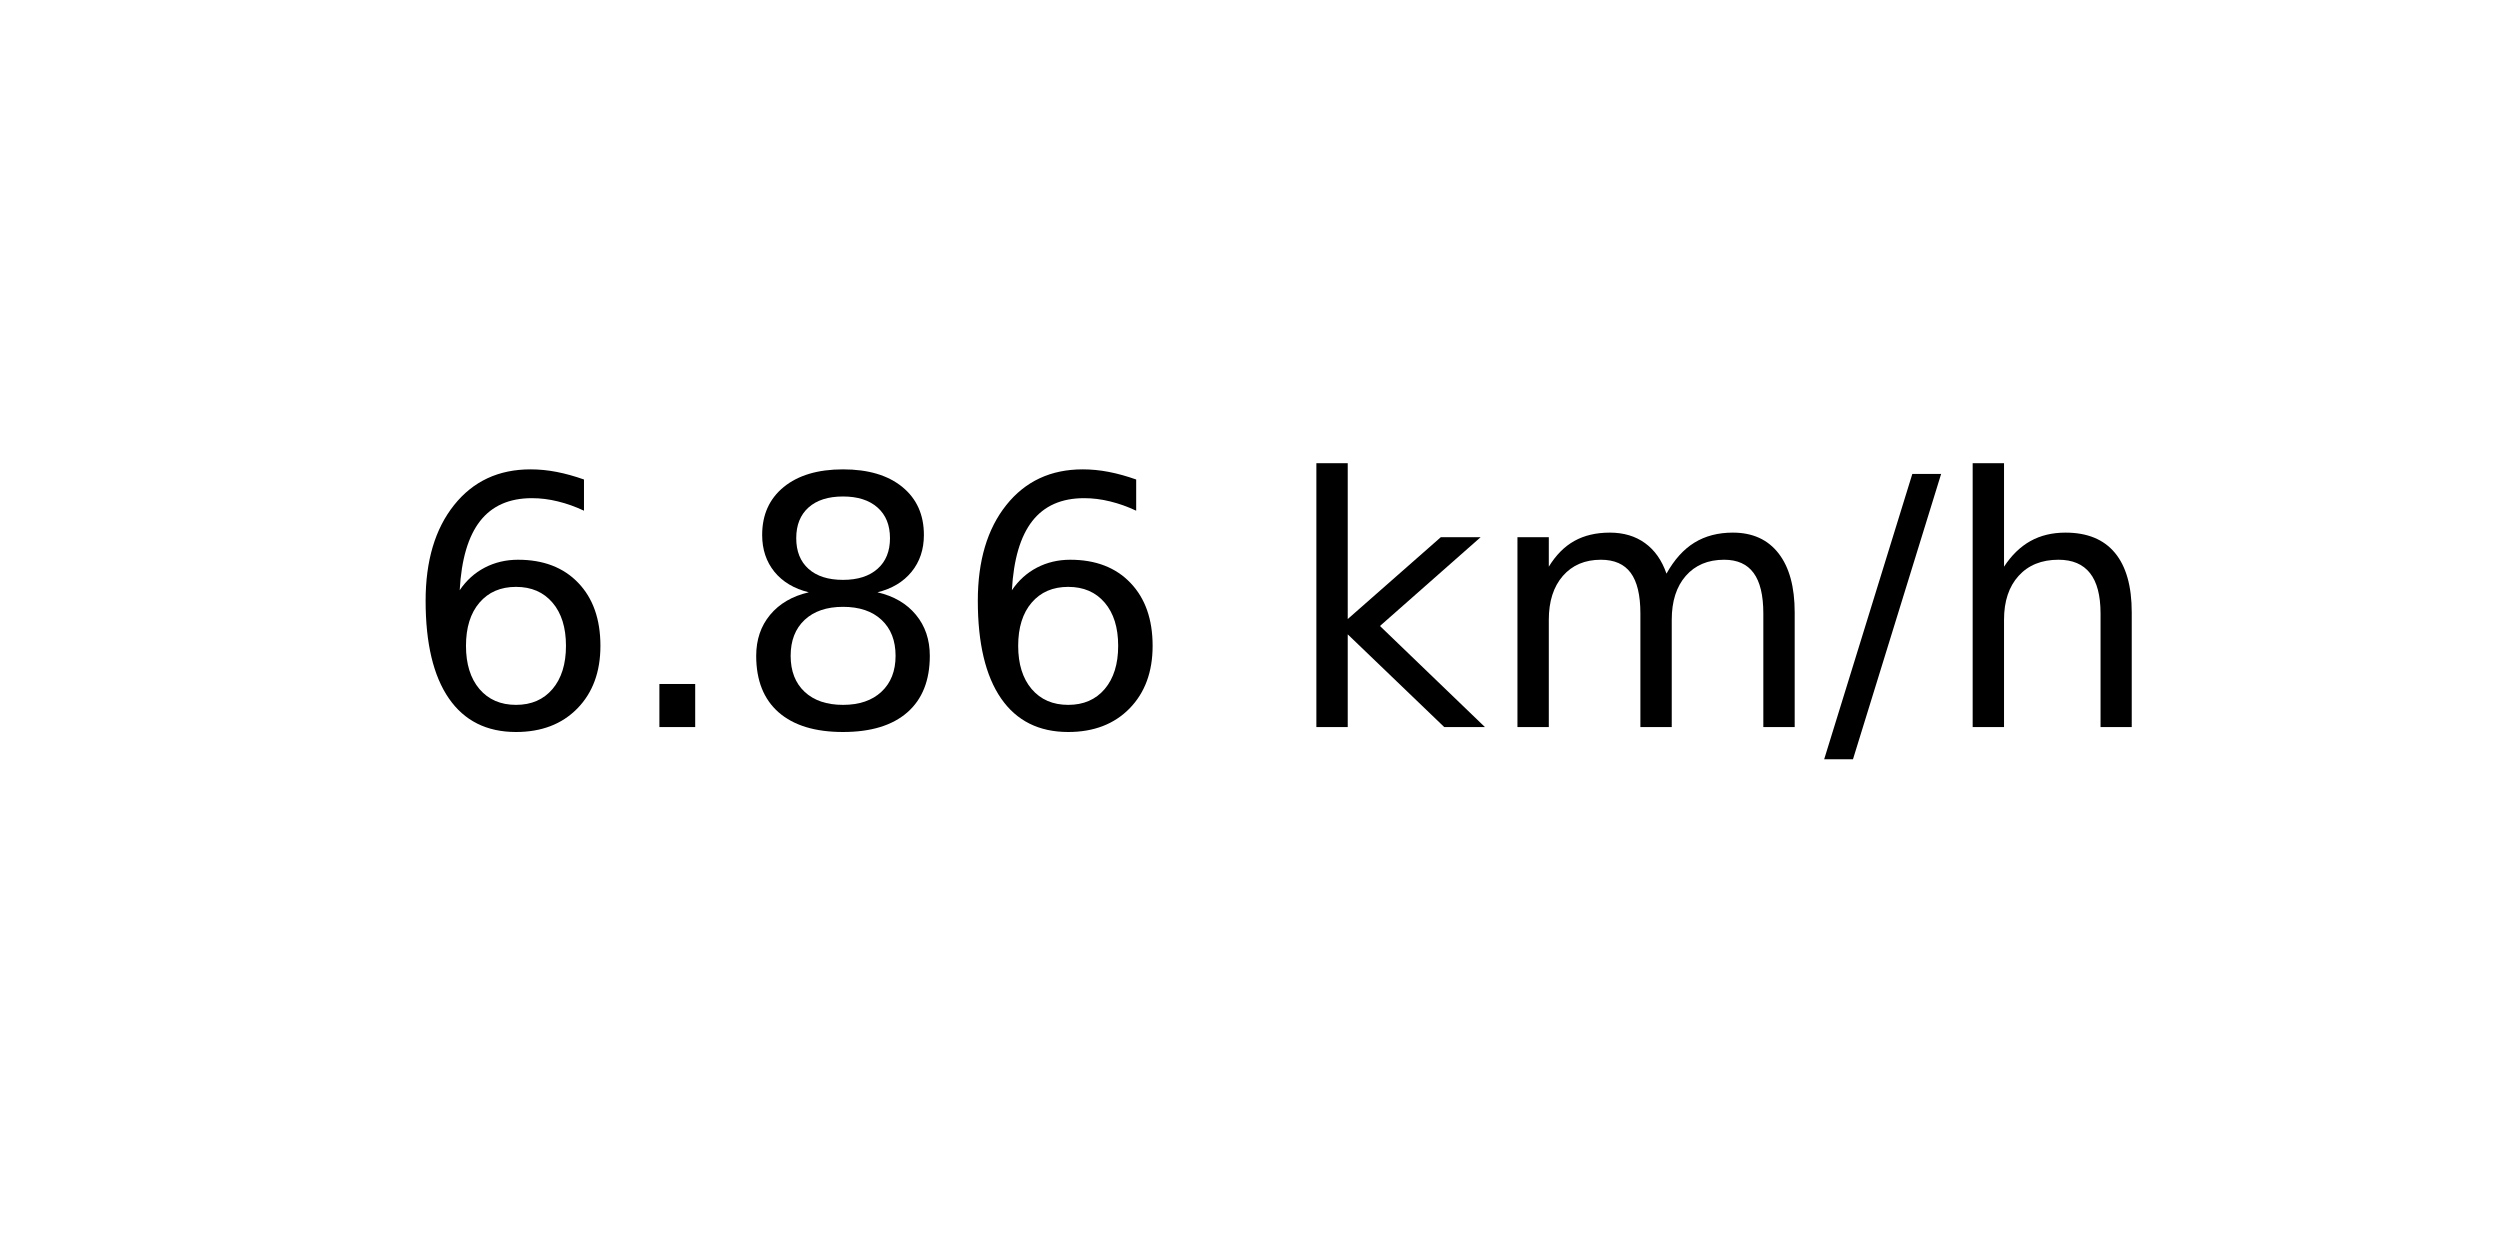
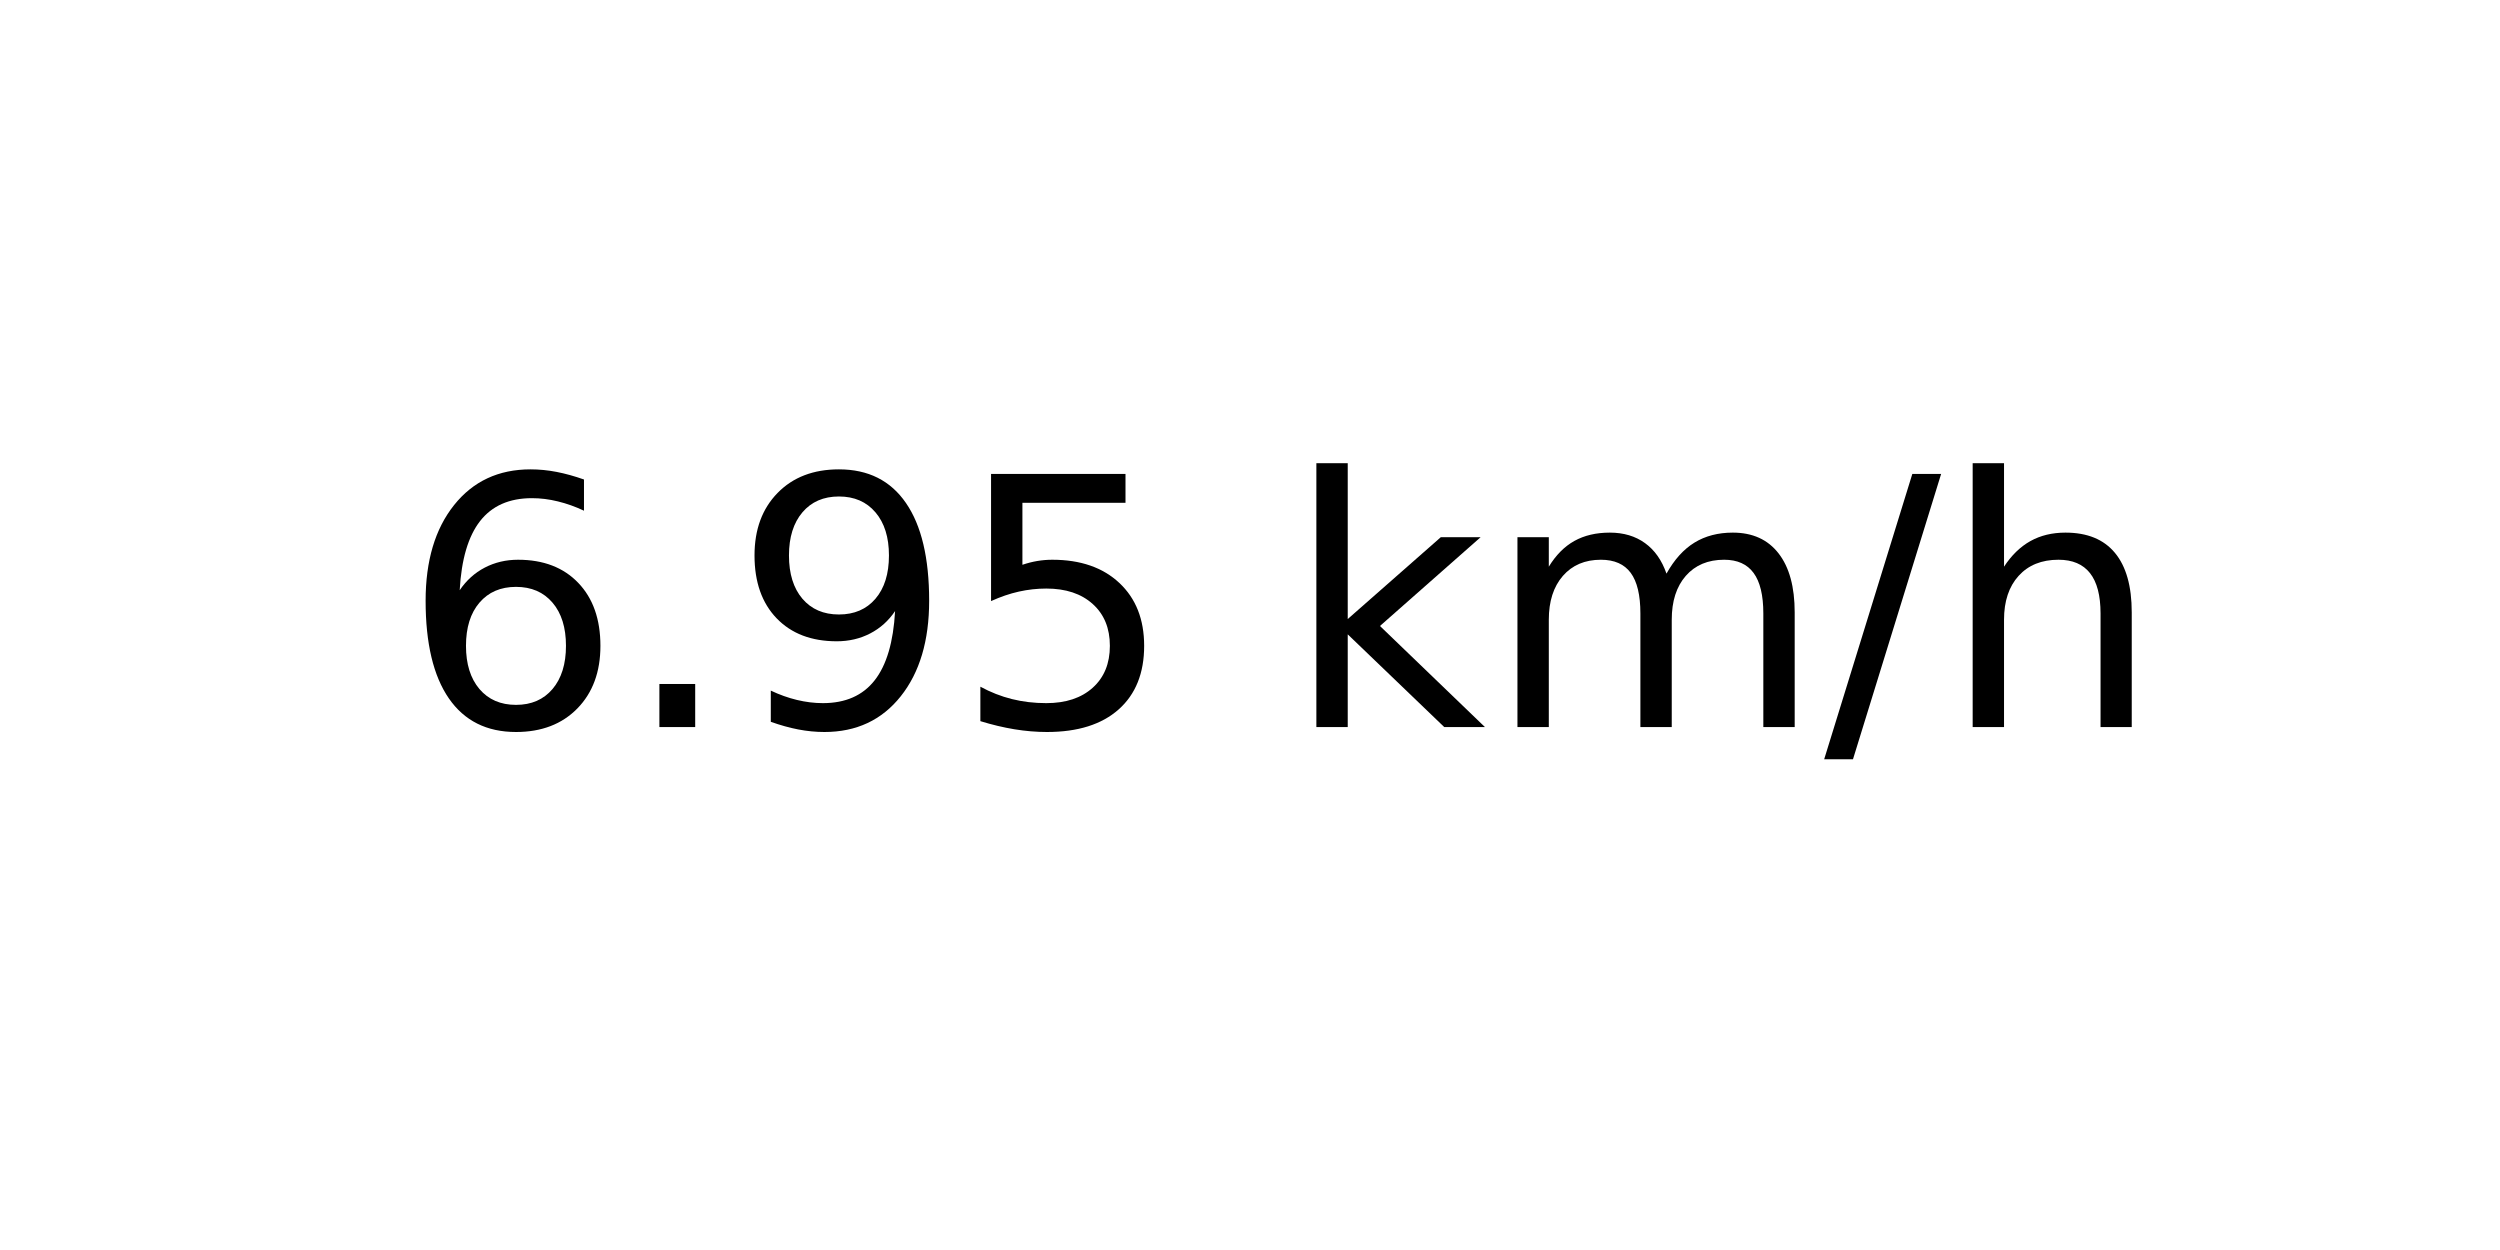
<svg xmlns="http://www.w3.org/2000/svg" xmlns:xlink="http://www.w3.org/1999/xlink" width="72pt" height="36pt" viewBox="0 0 72 36" version="1.1">
  <defs>
    <style type="text/css">*{stroke-linejoin: round; stroke-linecap: butt}</style>
  </defs>
  <g id="figure_1">
    <g id="axes_1">
      <g id="text_1">
        <g transform="translate(11.55937 20.93937) scale(0.1 -0.1)">
          <defs>
            <path id="DejaVuSans-36" d="M 2113 2584  Q 1688 2584 1439 2293  Q 1191 2003 1191 1497  Q 1191 994 1439 701  Q 1688 409 2113 409  Q 2538 409 2786 701  Q 3034 994 3034 1497  Q 3034 2003 2786 2293  Q 2538 2584 2113 2584  z M 3366 4563  L 3366 3988  Q 3128 4100 2886 4159  Q 2644 4219 2406 4219  Q 1781 4219 1451 3797  Q 1122 3375 1075 2522  Q 1259 2794 1537 2939  Q 1816 3084 2150 3084  Q 2853 3084 3261 2657  Q 3669 2231 3669 1497  Q 3669 778 3244 343  Q 2819 -91 2113 -91  Q 1303 -91 875 529  Q 447 1150 447 2328  Q 447 3434 972 4092  Q 1497 4750 2381 4750  Q 2619 4750 2861 4703  Q 3103 4656 3366 4563  z " transform="scale(0.015625)" />
            <path id="DejaVuSans-2e" d="M 684 794  L 1344 794  L 1344 0  L 684 0  L 684 794  z " transform="scale(0.015625)" />
-             <path id="DejaVuSans-38" d="M 2034 2216  Q 1584 2216 1326 1975  Q 1069 1734 1069 1313  Q 1069 891 1326 650  Q 1584 409 2034 409  Q 2484 409 2743 651  Q 3003 894 3003 1313  Q 3003 1734 2745 1975  Q 2488 2216 2034 2216  z M 1403 2484  Q 997 2584 770 2862  Q 544 3141 544 3541  Q 544 4100 942 4425  Q 1341 4750 2034 4750  Q 2731 4750 3128 4425  Q 3525 4100 3525 3541  Q 3525 3141 3298 2862  Q 3072 2584 2669 2484  Q 3125 2378 3379 2068  Q 3634 1759 3634 1313  Q 3634 634 3220 271  Q 2806 -91 2034 -91  Q 1263 -91 848 271  Q 434 634 434 1313  Q 434 1759 690 2068  Q 947 2378 1403 2484  z M 1172 3481  Q 1172 3119 1398 2916  Q 1625 2713 2034 2713  Q 2441 2713 2670 2916  Q 2900 3119 2900 3481  Q 2900 3844 2670 4047  Q 2441 4250 2034 4250  Q 1625 4250 1398 4047  Q 1172 3844 1172 3481  z " transform="scale(0.015625)" />
+             <path id="DejaVuSans-39" d="M 703 97  L 703 672  Q 941 559 1184 500  Q 1428 441 1663 441  Q 2288 441 2617 861  Q 2947 1281 2994 2138  Q 2813 1869 2534 1725  Q 2256 1581 1919 1581  Q 1219 1581 811 2004  Q 403 2428 403 3163  Q 403 3881 828 4315  Q 1253 4750 1959 4750  Q 2769 4750 3195 4129  Q 3622 3509 3622 2328  Q 3622 1225 3098 567  Q 2575 -91 1691 -91  Q 1453 -91 1209 -44  Q 966 3 703 97  z M 1959 2075  Q 2384 2075 2632 2365  Q 2881 2656 2881 3163  Q 2881 3666 2632 3958  Q 2384 4250 1959 4250  Q 1534 4250 1286 3958  Q 1038 3666 1038 3163  Q 1038 2656 1286 2365  Q 1534 2075 1959 2075  z " transform="scale(0.015625)" />
+             <path id="DejaVuSans-35" d="M 691 4666  L 3169 4666  L 3169 4134  L 1269 4134  L 1269 2991  Q 1406 3038 1543 3061  Q 1681 3084 1819 3084  Q 2600 3084 3056 2656  Q 3513 2228 3513 1497  Q 3513 744 3044 326  Q 2575 -91 1722 -91  Q 1428 -91 1123 -41  Q 819 9 494 109  L 494 744  Q 775 591 1075 516  Q 1375 441 1709 441  Q 2250 441 2565 725  Q 2881 1009 2881 1497  Q 2881 1984 2565 2268  Q 2250 2553 1709 2553  Q 1456 2553 1204 2497  Q 953 2441 691 2322  L 691 4666  z " transform="scale(0.015625)" />
            <path id="DejaVuSans-20" transform="scale(0.015625)" />
            <path id="DejaVuSans-6b" d="M 581 4863  L 1159 4863  L 1159 1991  L 2875 3500  L 3609 3500  L 1753 1863  L 3688 0  L 2938 0  L 1159 1709  L 1159 0  L 581 0  L 581 4863  z " transform="scale(0.015625)" />
            <path id="DejaVuSans-6d" d="M 3328 2828  Q 3544 3216 3844 3400  Q 4144 3584 4550 3584  Q 5097 3584 5394 3201  Q 5691 2819 5691 2113  L 5691 0  L 5113 0  L 5113 2094  Q 5113 2597 4934 2840  Q 4756 3084 4391 3084  Q 3944 3084 3684 2787  Q 3425 2491 3425 1978  L 3425 0  L 2847 0  L 2847 2094  Q 2847 2600 2669 2842  Q 2491 3084 2119 3084  Q 1678 3084 1418 2786  Q 1159 2488 1159 1978  L 1159 0  L 581 0  L 581 3500  L 1159 3500  L 1159 2956  Q 1356 3278 1631 3431  Q 1906 3584 2284 3584  Q 2666 3584 2933 3390  Q 3200 3197 3328 2828  z " transform="scale(0.015625)" />
            <path id="DejaVuSans-2f" d="M 1625 4666  L 2156 4666  L 531 -594  L 0 -594  L 1625 4666  z " transform="scale(0.015625)" />
            <path id="DejaVuSans-68" d="M 3513 2113  L 3513 0  L 2938 0  L 2938 2094  Q 2938 2591 2744 2837  Q 2550 3084 2163 3084  Q 1697 3084 1428 2787  Q 1159 2491 1159 1978  L 1159 0  L 581 0  L 581 4863  L 1159 4863  L 1159 2956  Q 1366 3272 1645 3428  Q 1925 3584 2291 3584  Q 2894 3584 3203 3211  Q 3513 2838 3513 2113  z " transform="scale(0.015625)" />
          </defs>
          <use xlink:href="#DejaVuSans-36" />
          <use xlink:href="#DejaVuSans-2e" x="63.623" />
-           <use xlink:href="#DejaVuSans-38" x="95.41" />
-           <use xlink:href="#DejaVuSans-36" x="159.033" />
+           <use xlink:href="#DejaVuSans-39" x="95.41" />
+           <use xlink:href="#DejaVuSans-35" x="159.033" />
          <use xlink:href="#DejaVuSans-20" x="222.656" />
          <use xlink:href="#DejaVuSans-6b" x="254.443" />
          <use xlink:href="#DejaVuSans-6d" x="312.354" />
          <use xlink:href="#DejaVuSans-2f" x="409.766" />
          <use xlink:href="#DejaVuSans-68" x="443.457" />
        </g>
      </g>
    </g>
  </g>
</svg>
